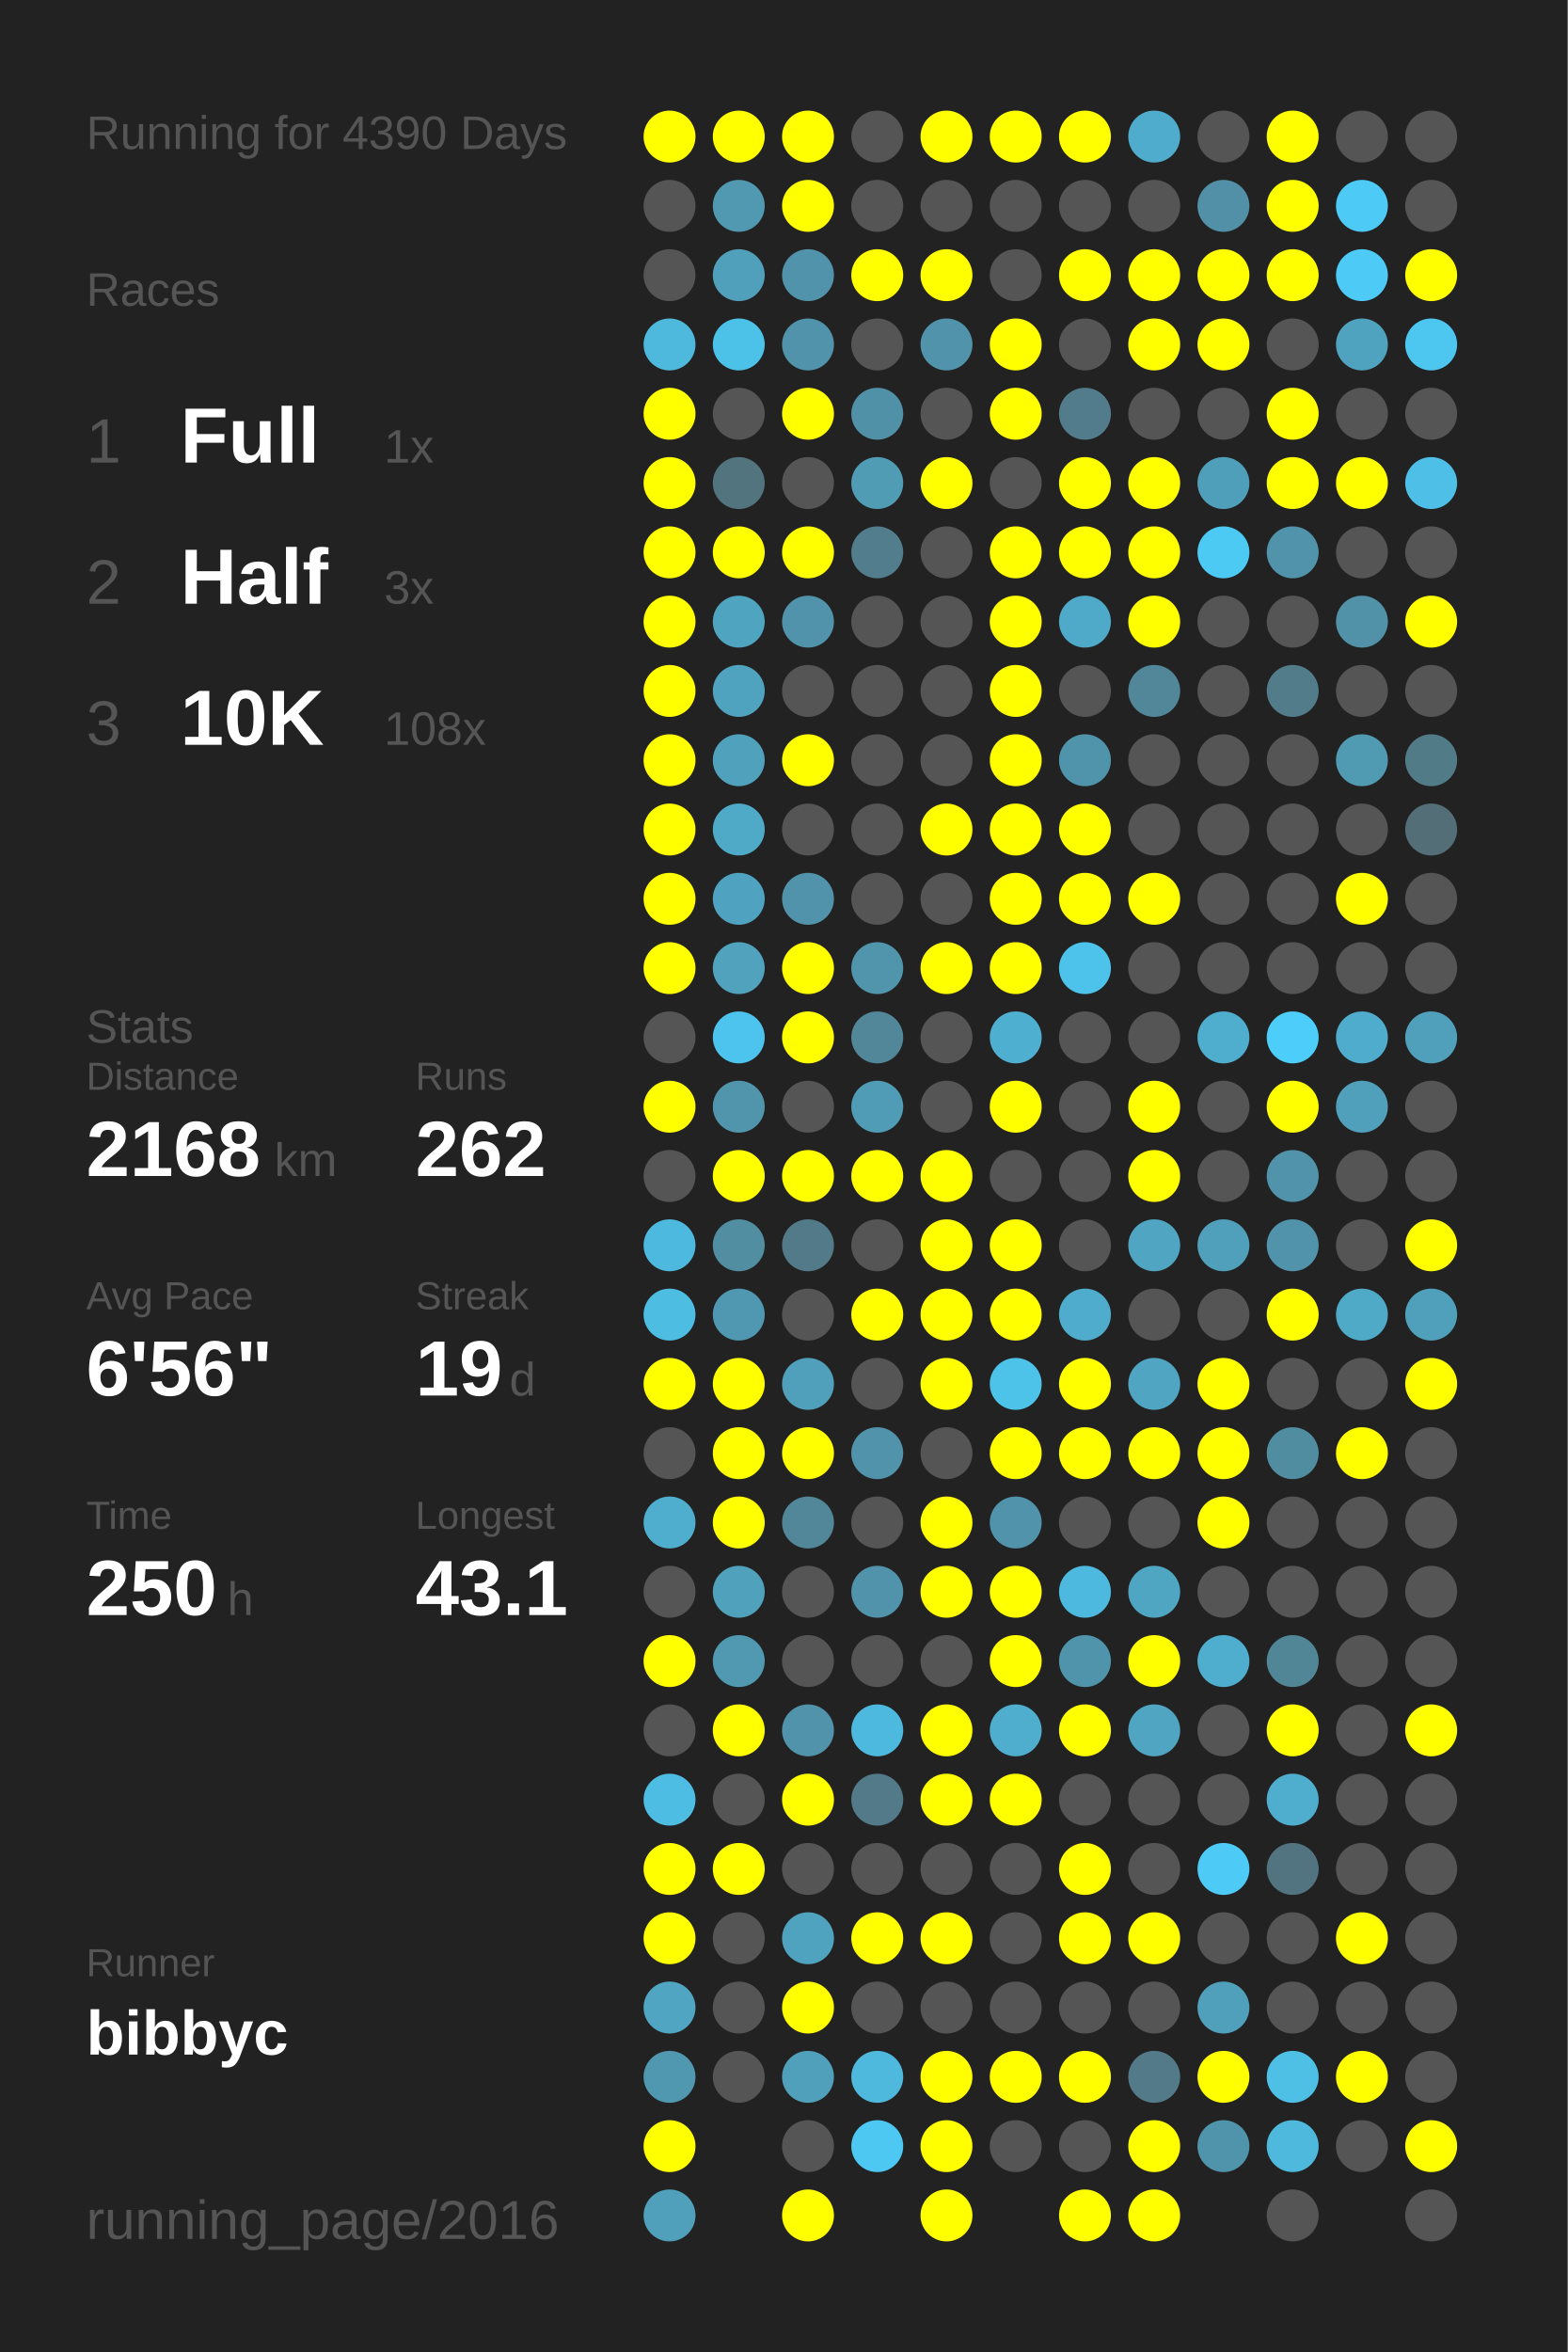
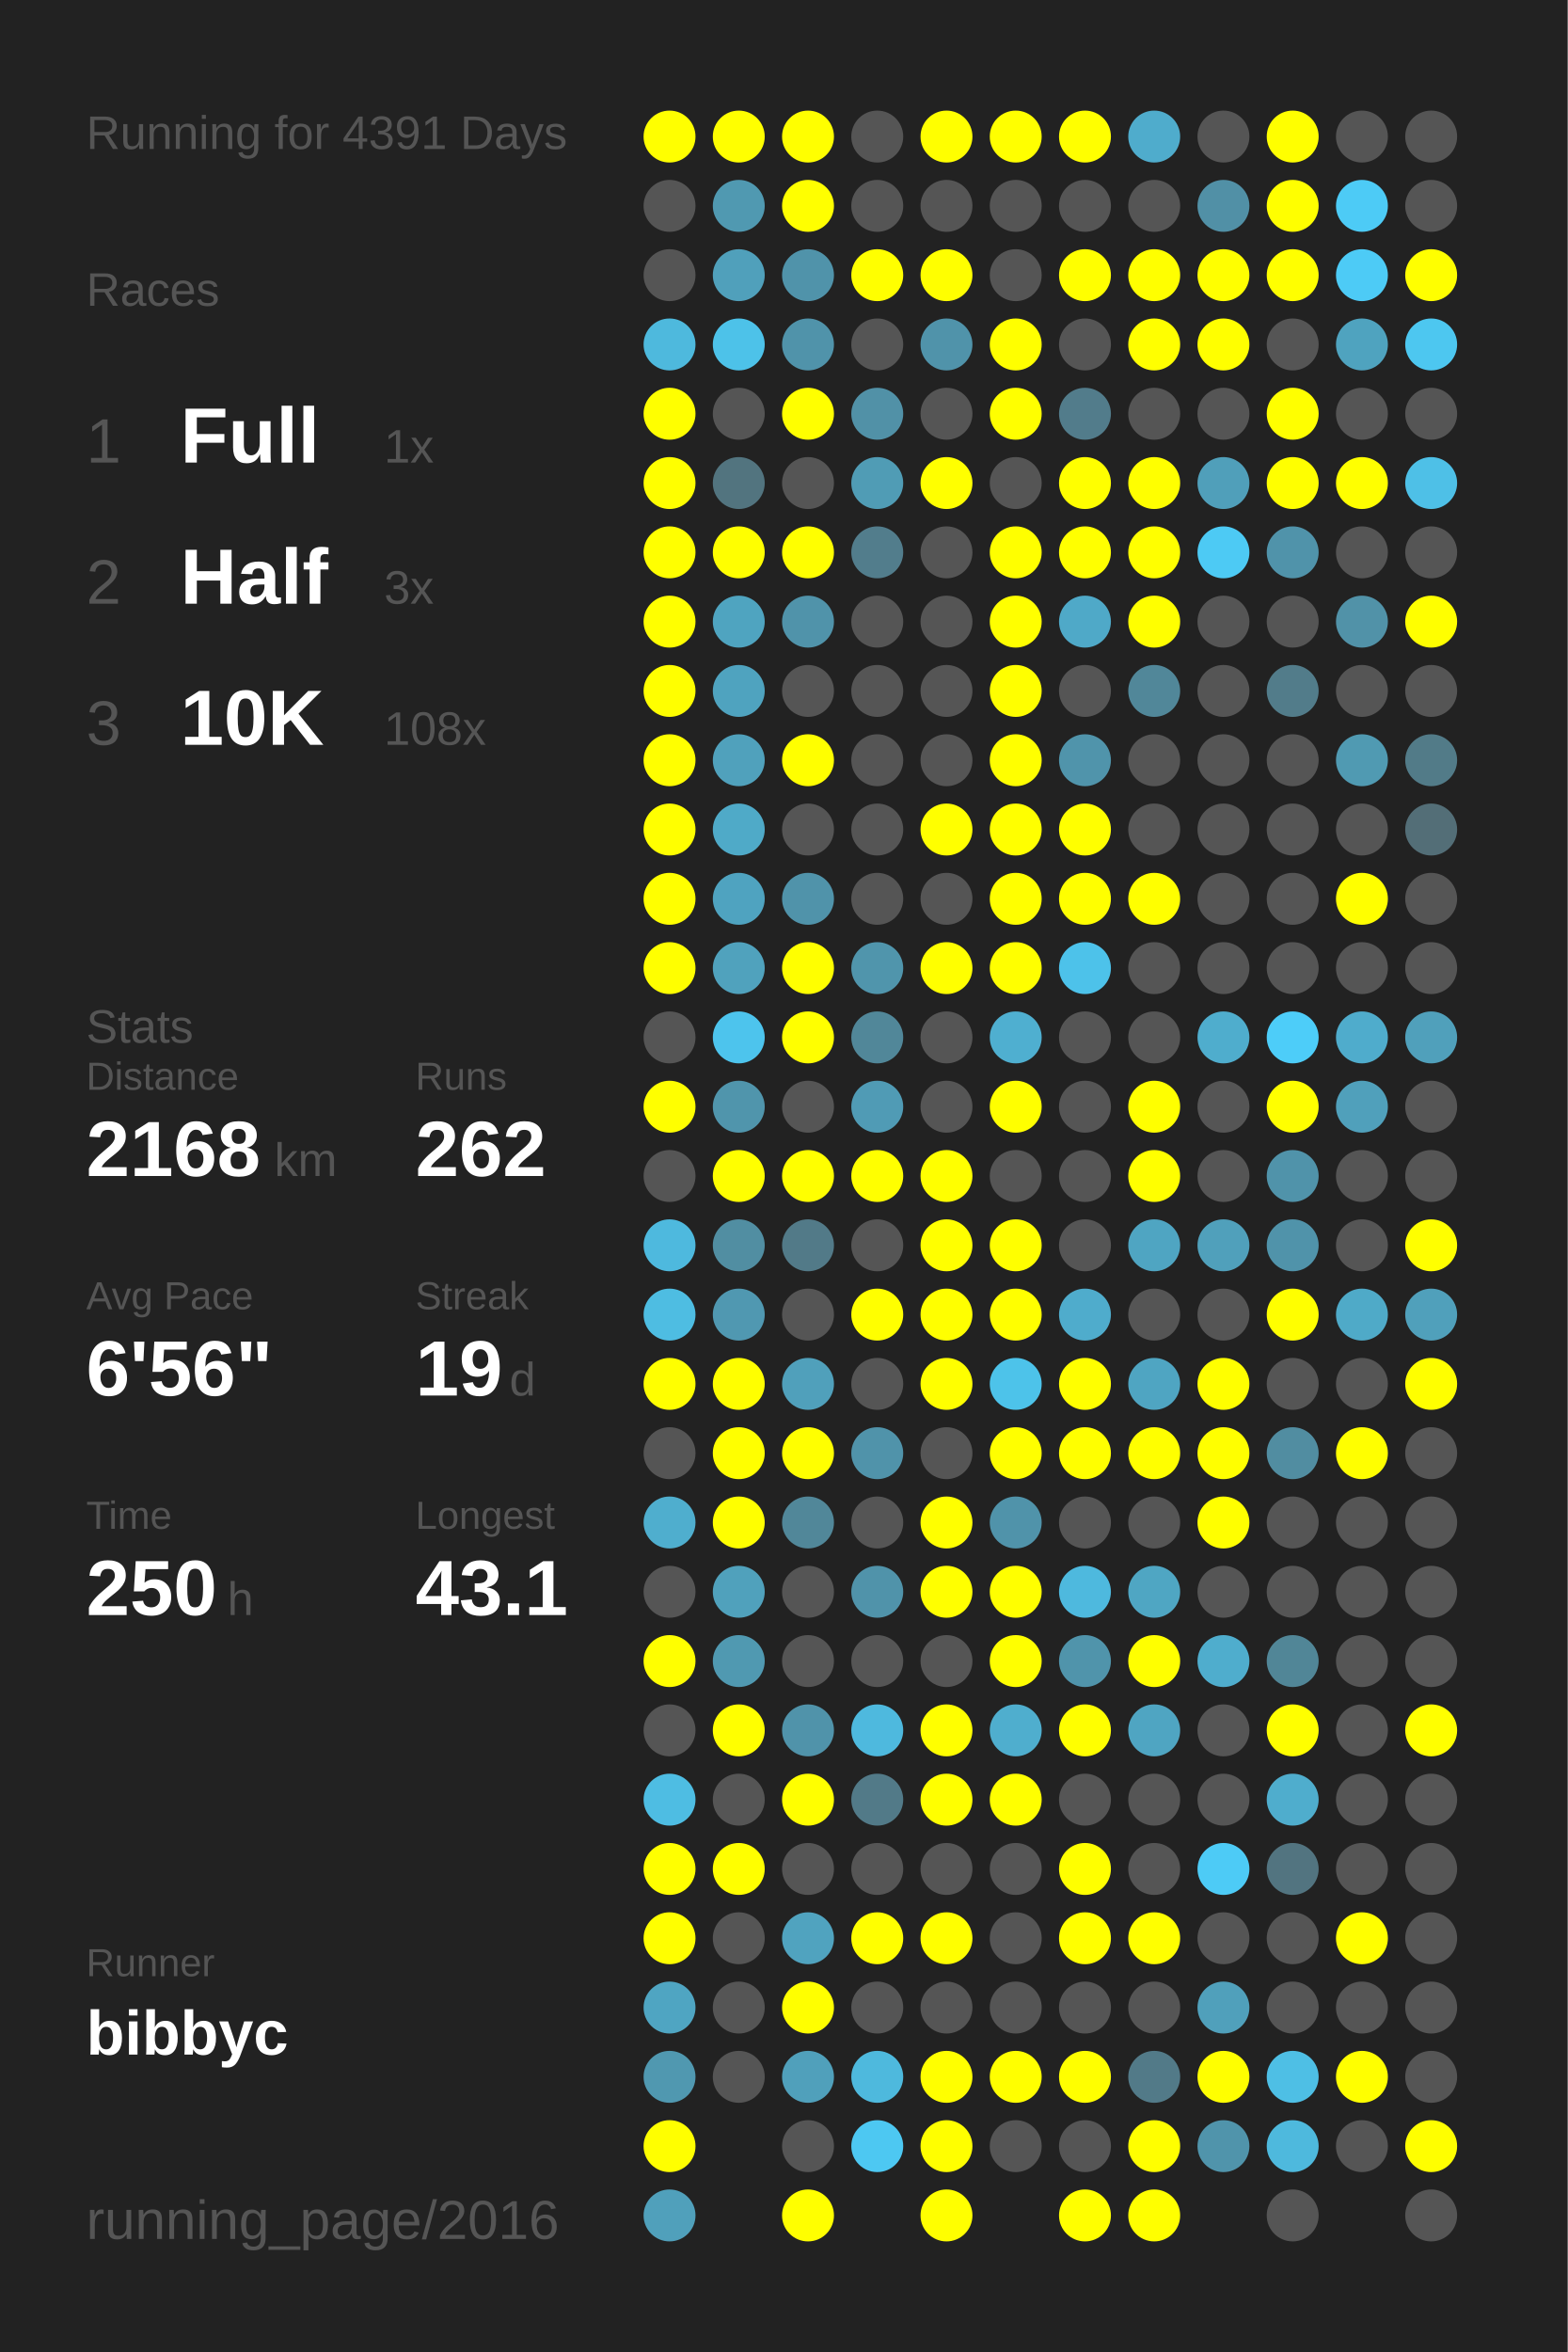
<svg xmlns="http://www.w3.org/2000/svg" baseProfile="full" height="300mm" version="1.1" viewBox="0,0,200,300" width="200mm">
  <defs />
  <rect fill="#222222" height="300" width="200" x="0" y="0" />
-   <text fill="#555555" style="font-size:6px; font-family:Arial;" x="11" y="19">Running for 4390 Days</text>
+   <text fill="#555555" style="font-size:6px; font-family:Arial;" x="11" y="19">Running for 4391 Days</text>
  <text fill="#555555" style="font-size:6px; font-family:Arial;" x="11" y="39">Races</text>
  <text fill="#555555" style="font-size:8px; font-family:Arial;" x="11" y="59">1</text>
  <text fill="#FFFFFF" style="font-size:10px; font-family:Arial; font-weight:bold;" x="23" y="59">Full</text>
  <text fill="#555555" style="font-size:6px; font-family:Arial;" x="49" y="59">1x</text>
  <text fill="#555555" style="font-size:8px; font-family:Arial;" x="11" y="77">2</text>
  <text fill="#FFFFFF" style="font-size:10px; font-family:Arial; font-weight:bold;" x="23" y="77">Half</text>
  <text fill="#555555" style="font-size:6px; font-family:Arial;" x="49" y="77">3x</text>
  <text fill="#555555" style="font-size:8px; font-family:Arial;" x="11" y="95">3</text>
  <text fill="#FFFFFF" style="font-size:10px; font-family:Arial; font-weight:bold;" x="23" y="95">10K</text>
  <text fill="#555555" style="font-size:6px; font-family:Arial;" x="49" y="95">108x</text>
  <text fill="#555555" style="font-size:6px; font-family:Arial;" x="11" y="133">Stats</text>
  <text fill="#555555" style="font-size:5px; font-family:Arial;" x="11" y="139">Distance</text>
  <text fill="#FFFFFF" style="font-size:10px; font-family:Arial; font-weight:bold;" x="11" y="150">2168</text>
  <text fill="#555555" style="font-size:6px; font-family:Arial;" x="35" y="150">km</text>
  <text fill="#555555" style="font-size:5px; font-family:Arial;" x="53" y="139">Runs</text>
  <text fill="#FFFFFF" style="font-size:10px; font-family:Arial; font-weight:bold;" x="53" y="150">262</text>
  <text fill="#555555" style="font-size:5px; font-family:Arial;" x="11" y="167">Avg Pace</text>
  <text fill="#FFFFFF" style="font-size:10px; font-family:Arial; font-weight:bold;" x="11" y="178">6'56"</text>
  <text fill="#555555" style="font-size:5px; font-family:Arial;" x="53" y="167">Streak</text>
  <text fill="#FFFFFF" style="font-size:10px; font-family:Arial; font-weight:bold;" x="53" y="178">19</text>
  <text fill="#555555" style="font-size:6px; font-family:Arial;" x="65" y="178">d</text>
  <text fill="#555555" style="font-size:5px; font-family:Arial;" x="11" y="195">Time</text>
  <text fill="#FFFFFF" style="font-size:10px; font-family:Arial; font-weight:bold;" x="11" y="206">250</text>
  <text fill="#555555" style="font-size:6px; font-family:Arial;" x="29" y="206">h</text>
  <text fill="#555555" style="font-size:5px; font-family:Arial;" x="53" y="195">Longest</text>
  <text fill="#FFFFFF" style="font-size:10px; font-family:Arial; font-weight:bold;" x="53" y="206">43.1</text>
  <text fill="#555555" style="font-size:5px; font-family:Arial;" x="11" y="252.065">Runner</text>
  <text fill="#FFFFFF" style="font-size:8px; font-family:Arial; font-weight:bold;" x="11" y="262.065">bibbyc</text>
  <text fill="#555555" style="font-size:7px; font-family:Arial;" x="11" y="285.581">running_page/2016</text>
  <circle cx="85.417" cy="17.419" fill="#FFFF00" r="3.312" />
  <circle cx="85.417" cy="26.258" fill="#555555" r="3.312" />
  <circle cx="85.417" cy="35.097" fill="#555555" r="3.312" />
  <circle cx="85.417" cy="43.935" fill="#4eb9dd" r="3.312" />
  <circle cx="85.417" cy="52.774" fill="#FFFF00" r="3.312" />
  <circle cx="85.417" cy="61.613" fill="#FFFF00" r="3.312" />
  <circle cx="85.417" cy="70.452" fill="#FFFF00" r="3.312" />
  <circle cx="85.417" cy="79.29" fill="#FFFF00" r="3.312" />
  <circle cx="85.417" cy="88.129" fill="#FFFF00" r="3.312" />
  <circle cx="85.417" cy="96.968" fill="#FFFF00" r="3.312" />
  <circle cx="85.417" cy="105.806" fill="#FFFF00" r="3.312" />
  <circle cx="85.417" cy="114.645" fill="#FFFF00" r="3.312" />
  <circle cx="85.417" cy="123.484" fill="#FFFF00" r="3.312" />
  <circle cx="85.417" cy="132.323" fill="#555555" r="3.312" />
  <circle cx="85.417" cy="141.161" fill="#FFFF00" r="3.312" />
  <circle cx="85.417" cy="150" fill="#555555" r="3.312" />
  <circle cx="85.417" cy="158.839" fill="#4eb9de" r="3.312" />
  <circle cx="85.417" cy="167.677" fill="#4ebde2" r="3.312" />
  <circle cx="85.417" cy="176.516" fill="#FFFF00" r="3.312" />
  <circle cx="85.417" cy="185.355" fill="#555555" r="3.312" />
  <circle cx="85.417" cy="194.194" fill="#4faece" r="3.312" />
  <circle cx="85.417" cy="203.032" fill="#555555" r="3.312" />
  <circle cx="85.417" cy="211.871" fill="#FFFF00" r="3.312" />
  <circle cx="85.417" cy="220.71" fill="#555555" r="3.312" />
  <circle cx="85.417" cy="229.548" fill="#4ebde3" r="3.312" />
  <circle cx="85.417" cy="238.387" fill="#FFFF00" r="3.312" />
  <circle cx="85.417" cy="247.226" fill="#FFFF00" r="3.312" />
  <circle cx="85.417" cy="256.065" fill="#4fa5c2" r="3.312" />
  <circle cx="85.417" cy="264.903" fill="#5098b0" r="3.312" />
  <circle cx="85.417" cy="273.742" fill="#FFFF00" r="3.312" />
  <circle cx="85.417" cy="282.581" fill="#50a0bb" r="3.312" />
  <circle cx="94.25" cy="17.419" fill="#FFFF00" r="3.312" />
  <circle cx="94.25" cy="26.258" fill="#5099b1" r="3.312" />
  <circle cx="94.25" cy="35.097" fill="#50a0bb" r="3.312" />
  <circle cx="94.25" cy="43.935" fill="#4dc2e9" r="3.312" />
  <circle cx="94.25" cy="52.774" fill="#555555" r="3.312" />
  <circle cx="94.25" cy="61.613" fill="#52747f" r="3.312" />
  <circle cx="94.25" cy="70.452" fill="#FFFF00" r="3.312" />
  <circle cx="94.25" cy="79.29" fill="#4fa4c0" r="3.312" />
  <circle cx="94.25" cy="88.129" fill="#4fa3bf" r="3.312" />
  <circle cx="94.25" cy="96.968" fill="#50a1bc" r="3.312" />
  <circle cx="94.25" cy="105.806" fill="#4faac8" r="3.312" />
  <circle cx="94.25" cy="114.645" fill="#4fa3c0" r="3.312" />
  <circle cx="94.25" cy="123.484" fill="#50a2bd" r="3.312" />
  <circle cx="94.25" cy="132.323" fill="#4dc4ed" r="3.312" />
  <circle cx="94.25" cy="141.161" fill="#5095ac" r="3.312" />
  <circle cx="94.25" cy="150" fill="#FFFF00" r="3.312" />
  <circle cx="94.25" cy="158.839" fill="#518ea2" r="3.312" />
  <circle cx="94.25" cy="167.677" fill="#5098b1" r="3.312" />
  <circle cx="94.25" cy="176.516" fill="#FFFF00" r="3.312" />
  <circle cx="94.25" cy="185.355" fill="#FFFF00" r="3.312" />
  <circle cx="94.25" cy="194.194" fill="#FFFF00" r="3.312" />
  <circle cx="94.25" cy="203.032" fill="#50a1bc" r="3.312" />
  <circle cx="94.25" cy="211.871" fill="#5099b1" r="3.312" />
  <circle cx="94.25" cy="220.71" fill="#FFFF00" r="3.312" />
  <circle cx="94.25" cy="229.548" fill="#555555" r="3.312" />
  <circle cx="94.25" cy="238.387" fill="#FFFF00" r="3.312" />
  <circle cx="94.25" cy="247.226" fill="#555555" r="3.312" />
  <circle cx="94.25" cy="256.065" fill="#555555" r="3.312" />
  <circle cx="94.25" cy="264.903" fill="#555555" r="3.312" />
  <circle cx="103.083" cy="17.419" fill="#FFFF00" r="3.312" />
  <circle cx="103.083" cy="26.258" fill="#FFFF00" r="3.312" />
  <circle cx="103.083" cy="35.097" fill="#5093aa" r="3.312" />
  <circle cx="103.083" cy="43.935" fill="#5093aa" r="3.312" />
  <circle cx="103.083" cy="52.774" fill="#FFFF00" r="3.312" />
  <circle cx="103.083" cy="61.613" fill="#555555" r="3.312" />
  <circle cx="103.083" cy="70.452" fill="#FFFF00" r="3.312" />
  <circle cx="103.083" cy="79.29" fill="#5093aa" r="3.312" />
  <circle cx="103.083" cy="88.129" fill="#555555" r="3.312" />
  <circle cx="103.083" cy="96.968" fill="#FFFF00" r="3.312" />
  <circle cx="103.083" cy="105.806" fill="#555555" r="3.312" />
  <circle cx="103.083" cy="114.645" fill="#5093aa" r="3.312" />
  <circle cx="103.083" cy="123.484" fill="#FFFF00" r="3.312" />
  <circle cx="103.083" cy="132.323" fill="#FFFF00" r="3.312" />
  <circle cx="103.083" cy="141.161" fill="#555555" r="3.312" />
  <circle cx="103.083" cy="150" fill="#FFFF00" r="3.312" />
  <circle cx="103.083" cy="158.839" fill="#527a88" r="3.312" />
  <circle cx="103.083" cy="167.677" fill="#555555" r="3.312" />
  <circle cx="103.083" cy="176.516" fill="#50a0bb" r="3.312" />
  <circle cx="103.083" cy="185.355" fill="#FFFF00" r="3.312" />
  <circle cx="103.083" cy="194.194" fill="#518799" r="3.312" />
  <circle cx="103.083" cy="203.032" fill="#555555" r="3.312" />
  <circle cx="103.083" cy="211.871" fill="#555555" r="3.312" />
  <circle cx="103.083" cy="220.71" fill="#5093aa" r="3.312" />
  <circle cx="103.083" cy="229.548" fill="#FFFF00" r="3.312" />
  <circle cx="103.083" cy="238.387" fill="#555555" r="3.312" />
  <circle cx="103.083" cy="247.226" fill="#50a3bf" r="3.312" />
  <circle cx="103.083" cy="256.065" fill="#FFFF00" r="3.312" />
  <circle cx="103.083" cy="264.903" fill="#50a0bb" r="3.312" />
  <circle cx="103.083" cy="273.742" fill="#555555" r="3.312" />
  <circle cx="103.083" cy="282.581" fill="#FFFF00" r="3.312" />
  <circle cx="111.917" cy="17.419" fill="#555555" r="3.312" />
  <circle cx="111.917" cy="26.258" fill="#555555" r="3.312" />
  <circle cx="111.917" cy="35.097" fill="#FFFF00" r="3.312" />
  <circle cx="111.917" cy="43.935" fill="#555555" r="3.312" />
  <circle cx="111.917" cy="52.774" fill="#5191a7" r="3.312" />
  <circle cx="111.917" cy="61.613" fill="#509cb5" r="3.312" />
  <circle cx="111.917" cy="70.452" fill="#527d8c" r="3.312" />
  <circle cx="111.917" cy="79.29" fill="#555555" r="3.312" />
  <circle cx="111.917" cy="88.129" fill="#555555" r="3.312" />
  <circle cx="111.917" cy="96.968" fill="#555555" r="3.312" />
  <circle cx="111.917" cy="105.806" fill="#555555" r="3.312" />
  <circle cx="111.917" cy="114.645" fill="#555555" r="3.312" />
  <circle cx="111.917" cy="123.484" fill="#5095ac" r="3.312" />
  <circle cx="111.917" cy="132.323" fill="#518799" r="3.312" />
  <circle cx="111.917" cy="141.161" fill="#509bb5" r="3.312" />
  <circle cx="111.917" cy="150" fill="#FFFF00" r="3.312" />
  <circle cx="111.917" cy="158.839" fill="#555555" r="3.312" />
  <circle cx="111.917" cy="167.677" fill="#FFFF00" r="3.312" />
  <circle cx="111.917" cy="176.516" fill="#555555" r="3.312" />
  <circle cx="111.917" cy="185.355" fill="#5093aa" r="3.312" />
  <circle cx="111.917" cy="194.194" fill="#555555" r="3.312" />
  <circle cx="111.917" cy="203.032" fill="#5093aa" r="3.312" />
  <circle cx="111.917" cy="211.871" fill="#555555" r="3.312" />
  <circle cx="111.917" cy="220.71" fill="#4eb9de" r="3.312" />
  <circle cx="111.917" cy="229.548" fill="#527a88" r="3.312" />
  <circle cx="111.917" cy="238.387" fill="#555555" r="3.312" />
  <circle cx="111.917" cy="247.226" fill="#FFFF00" r="3.312" />
  <circle cx="111.917" cy="256.065" fill="#555555" r="3.312" />
  <circle cx="111.917" cy="264.903" fill="#4eb9dd" r="3.312" />
  <circle cx="111.917" cy="273.742" fill="#4dc8f2" r="3.312" />
  <circle cx="120.75" cy="17.419" fill="#FFFF00" r="3.312" />
  <circle cx="120.75" cy="26.258" fill="#555555" r="3.312" />
  <circle cx="120.75" cy="35.097" fill="#FFFF00" r="3.312" />
  <circle cx="120.75" cy="43.935" fill="#5093aa" r="3.312" />
  <circle cx="120.75" cy="52.774" fill="#555555" r="3.312" />
  <circle cx="120.75" cy="61.613" fill="#FFFF00" r="3.312" />
  <circle cx="120.75" cy="70.452" fill="#555555" r="3.312" />
  <circle cx="120.75" cy="79.29" fill="#555555" r="3.312" />
  <circle cx="120.75" cy="88.129" fill="#555555" r="3.312" />
  <circle cx="120.75" cy="96.968" fill="#555555" r="3.312" />
  <circle cx="120.75" cy="105.806" fill="#FFFF00" r="3.312" />
  <circle cx="120.75" cy="114.645" fill="#555555" r="3.312" />
  <circle cx="120.75" cy="123.484" fill="#FFFF00" r="3.312" />
  <circle cx="120.75" cy="132.323" fill="#555555" r="3.312" />
  <circle cx="120.75" cy="141.161" fill="#555555" r="3.312" />
  <circle cx="120.75" cy="150" fill="#FFFF00" r="3.312" />
  <circle cx="120.75" cy="158.839" fill="#FFFF00" r="3.312" />
  <circle cx="120.75" cy="167.677" fill="#FFFF00" r="3.312" />
  <circle cx="120.75" cy="176.516" fill="#FFFF00" r="3.312" />
  <circle cx="120.75" cy="185.355" fill="#555555" r="3.312" />
  <circle cx="120.75" cy="194.194" fill="#FFFF00" r="3.312" />
  <circle cx="120.75" cy="203.032" fill="#FFFF00" r="3.312" />
  <circle cx="120.75" cy="211.871" fill="#555555" r="3.312" />
  <circle cx="120.75" cy="220.71" fill="#FFFF00" r="3.312" />
  <circle cx="120.75" cy="229.548" fill="#FFFF00" r="3.312" />
  <circle cx="120.75" cy="238.387" fill="#555555" r="3.312" />
  <circle cx="120.75" cy="247.226" fill="#FFFF00" r="3.312" />
  <circle cx="120.75" cy="256.065" fill="#555555" r="3.312" />
  <circle cx="120.75" cy="264.903" fill="#FFFF00" r="3.312" />
  <circle cx="120.75" cy="273.742" fill="#FFFF00" r="3.312" />
  <circle cx="120.75" cy="282.581" fill="#FFFF00" r="3.312" />
  <circle cx="129.583" cy="17.419" fill="#FFFF00" r="3.312" />
  <circle cx="129.583" cy="26.258" fill="#555555" r="3.312" />
  <circle cx="129.583" cy="35.097" fill="#555555" r="3.312" />
  <circle cx="129.583" cy="43.935" fill="#FFFF00" r="3.312" />
  <circle cx="129.583" cy="52.774" fill="#FFFF00" r="3.312" />
  <circle cx="129.583" cy="61.613" fill="#555555" r="3.312" />
  <circle cx="129.583" cy="70.452" fill="#FFFF00" r="3.312" />
  <circle cx="129.583" cy="79.29" fill="#FFFF00" r="3.312" />
  <circle cx="129.583" cy="88.129" fill="#FFFF00" r="3.312" />
  <circle cx="129.583" cy="96.968" fill="#FFFF00" r="3.312" />
  <circle cx="129.583" cy="105.806" fill="#FFFF00" r="3.312" />
  <circle cx="129.583" cy="114.645" fill="#FFFF00" r="3.312" />
  <circle cx="129.583" cy="123.484" fill="#FFFF00" r="3.312" />
  <circle cx="129.583" cy="132.323" fill="#4fafd0" r="3.312" />
  <circle cx="129.583" cy="141.161" fill="#FFFF00" r="3.312" />
  <circle cx="129.583" cy="150" fill="#555555" r="3.312" />
  <circle cx="129.583" cy="158.839" fill="#FFFF00" r="3.312" />
  <circle cx="129.583" cy="167.677" fill="#FFFF00" r="3.312" />
  <circle cx="129.583" cy="176.516" fill="#4dc3ea" r="3.312" />
  <circle cx="129.583" cy="185.355" fill="#FFFF00" r="3.312" />
  <circle cx="129.583" cy="194.194" fill="#5093aa" r="3.312" />
  <circle cx="129.583" cy="203.032" fill="#FFFF00" r="3.312" />
  <circle cx="129.583" cy="211.871" fill="#FFFF00" r="3.312" />
  <circle cx="129.583" cy="220.71" fill="#4faece" r="3.312" />
  <circle cx="129.583" cy="229.548" fill="#FFFF00" r="3.312" />
  <circle cx="129.583" cy="238.387" fill="#555555" r="3.312" />
  <circle cx="129.583" cy="247.226" fill="#555555" r="3.312" />
  <circle cx="129.583" cy="256.065" fill="#555555" r="3.312" />
  <circle cx="129.583" cy="264.903" fill="#FFFF00" r="3.312" />
  <circle cx="129.583" cy="273.742" fill="#555555" r="3.312" />
  <circle cx="138.417" cy="17.419" fill="#FFFF00" r="3.312" />
  <circle cx="138.417" cy="26.258" fill="#555555" r="3.312" />
  <circle cx="138.417" cy="35.097" fill="#FFFF00" r="3.312" />
  <circle cx="138.417" cy="43.935" fill="#555555" r="3.312" />
  <circle cx="138.417" cy="52.774" fill="#527c8b" r="3.312" />
  <circle cx="138.417" cy="61.613" fill="#FFFF00" r="3.312" />
  <circle cx="138.417" cy="70.452" fill="#FFFF00" r="3.312" />
  <circle cx="138.417" cy="79.29" fill="#4fa9c8" r="3.312" />
  <circle cx="138.417" cy="88.129" fill="#555555" r="3.312" />
  <circle cx="138.417" cy="96.968" fill="#5094ab" r="3.312" />
  <circle cx="138.417" cy="105.806" fill="#FFFF00" r="3.312" />
  <circle cx="138.417" cy="114.645" fill="#FFFF00" r="3.312" />
  <circle cx="138.417" cy="123.484" fill="#4dc2ea" r="3.312" />
  <circle cx="138.417" cy="132.323" fill="#555555" r="3.312" />
  <circle cx="138.417" cy="141.161" fill="#555555" r="3.312" />
  <circle cx="138.417" cy="150" fill="#555555" r="3.312" />
  <circle cx="138.417" cy="158.839" fill="#555555" r="3.312" />
  <circle cx="138.417" cy="167.677" fill="#4faccc" r="3.312" />
  <circle cx="138.417" cy="176.516" fill="#FFFF00" r="3.312" />
  <circle cx="138.417" cy="185.355" fill="#FFFF00" r="3.312" />
  <circle cx="138.417" cy="194.194" fill="#555555" r="3.312" />
  <circle cx="138.417" cy="203.032" fill="#4eb9de" r="3.312" />
  <circle cx="138.417" cy="211.871" fill="#5094ab" r="3.312" />
  <circle cx="138.417" cy="220.71" fill="#FFFF00" r="3.312" />
  <circle cx="138.417" cy="229.548" fill="#555555" r="3.312" />
  <circle cx="138.417" cy="238.387" fill="#FFFF00" r="3.312" />
  <circle cx="138.417" cy="247.226" fill="#FFFF00" r="3.312" />
  <circle cx="138.417" cy="256.065" fill="#555555" r="3.312" />
  <circle cx="138.417" cy="264.903" fill="#FFFF00" r="3.312" />
  <circle cx="138.417" cy="273.742" fill="#555555" r="3.312" />
  <circle cx="138.417" cy="282.581" fill="#FFFF00" r="3.312" />
  <circle cx="147.25" cy="17.419" fill="#4faccc" r="3.312" />
  <circle cx="147.25" cy="26.258" fill="#555555" r="3.312" />
  <circle cx="147.25" cy="35.097" fill="#FFFF00" r="3.312" />
  <circle cx="147.25" cy="43.935" fill="#FFFF00" r="3.312" />
  <circle cx="147.25" cy="52.774" fill="#555555" r="3.312" />
  <circle cx="147.25" cy="61.613" fill="#FFFF00" r="3.312" />
  <circle cx="147.25" cy="70.452" fill="#FFFF00" r="3.312" />
  <circle cx="147.25" cy="79.29" fill="#FFFF00" r="3.312" />
  <circle cx="147.25" cy="88.129" fill="#518799" r="3.312" />
  <circle cx="147.25" cy="96.968" fill="#555555" r="3.312" />
  <circle cx="147.25" cy="105.806" fill="#555555" r="3.312" />
  <circle cx="147.25" cy="114.645" fill="#FFFF00" r="3.312" />
  <circle cx="147.25" cy="123.484" fill="#555555" r="3.312" />
  <circle cx="147.25" cy="132.323" fill="#555555" r="3.312" />
  <circle cx="147.25" cy="141.161" fill="#FFFF00" r="3.312" />
  <circle cx="147.25" cy="150" fill="#FFFF00" r="3.312" />
  <circle cx="147.25" cy="158.839" fill="#4fa5c2" r="3.312" />
  <circle cx="147.25" cy="167.677" fill="#555555" r="3.312" />
  <circle cx="147.25" cy="176.516" fill="#4fa5c2" r="3.312" />
  <circle cx="147.25" cy="185.355" fill="#FFFF00" r="3.312" />
  <circle cx="147.25" cy="194.194" fill="#555555" r="3.312" />
  <circle cx="147.25" cy="203.032" fill="#4fa6c3" r="3.312" />
  <circle cx="147.25" cy="211.871" fill="#FFFF00" r="3.312" />
  <circle cx="147.25" cy="220.71" fill="#4fa5c2" r="3.312" />
  <circle cx="147.25" cy="229.548" fill="#555555" r="3.312" />
  <circle cx="147.25" cy="238.387" fill="#555555" r="3.312" />
  <circle cx="147.25" cy="247.226" fill="#FFFF00" r="3.312" />
  <circle cx="147.25" cy="256.065" fill="#555555" r="3.312" />
  <circle cx="147.25" cy="264.903" fill="#527a88" r="3.312" />
  <circle cx="147.25" cy="273.742" fill="#FFFF00" r="3.312" />
  <circle cx="147.25" cy="282.581" fill="#FFFF00" r="3.312" />
  <circle cx="156.083" cy="17.419" fill="#555555" r="3.312" />
  <circle cx="156.083" cy="26.258" fill="#5190a6" r="3.312" />
  <circle cx="156.083" cy="35.097" fill="#FFFF00" r="3.312" />
  <circle cx="156.083" cy="43.935" fill="#FFFF00" r="3.312" />
  <circle cx="156.083" cy="52.774" fill="#555555" r="3.312" />
  <circle cx="156.083" cy="61.613" fill="#509fba" r="3.312" />
  <circle cx="156.083" cy="70.452" fill="#4dcaf4" r="3.312" />
  <circle cx="156.083" cy="79.29" fill="#555555" r="3.312" />
  <circle cx="156.083" cy="88.129" fill="#555555" r="3.312" />
  <circle cx="156.083" cy="96.968" fill="#555555" r="3.312" />
  <circle cx="156.083" cy="105.806" fill="#555555" r="3.312" />
  <circle cx="156.083" cy="114.645" fill="#555555" r="3.312" />
  <circle cx="156.083" cy="123.484" fill="#555555" r="3.312" />
  <circle cx="156.083" cy="132.323" fill="#4fadcd" r="3.312" />
  <circle cx="156.083" cy="141.161" fill="#555555" r="3.312" />
  <circle cx="156.083" cy="150" fill="#555555" r="3.312" />
  <circle cx="156.083" cy="158.839" fill="#50a0bb" r="3.312" />
  <circle cx="156.083" cy="167.677" fill="#555555" r="3.312" />
  <circle cx="156.083" cy="176.516" fill="#FFFF00" r="3.312" />
  <circle cx="156.083" cy="185.355" fill="#FFFF00" r="3.312" />
  <circle cx="156.083" cy="194.194" fill="#FFFF00" r="3.312" />
  <circle cx="156.083" cy="203.032" fill="#555555" r="3.312" />
  <circle cx="156.083" cy="211.871" fill="#4fadcd" r="3.312" />
  <circle cx="156.083" cy="220.71" fill="#555555" r="3.312" />
  <circle cx="156.083" cy="229.548" fill="#555555" r="3.312" />
  <circle cx="156.083" cy="238.387" fill="#4dcbf6" r="3.312" />
  <circle cx="156.083" cy="247.226" fill="#555555" r="3.312" />
  <circle cx="156.083" cy="256.065" fill="#50a0bb" r="3.312" />
  <circle cx="156.083" cy="264.903" fill="#FFFF00" r="3.312" />
  <circle cx="156.083" cy="273.742" fill="#5094ab" r="3.312" />
  <circle cx="164.917" cy="17.419" fill="#FFFF00" r="3.312" />
  <circle cx="164.917" cy="26.258" fill="#FFFF00" r="3.312" />
  <circle cx="164.917" cy="35.097" fill="#FFFF00" r="3.312" />
  <circle cx="164.917" cy="43.935" fill="#555555" r="3.312" />
  <circle cx="164.917" cy="52.774" fill="#FFFF00" r="3.312" />
  <circle cx="164.917" cy="61.613" fill="#FFFF00" r="3.312" />
  <circle cx="164.917" cy="70.452" fill="#5093aa" r="3.312" />
  <circle cx="164.917" cy="79.29" fill="#555555" r="3.312" />
  <circle cx="164.917" cy="88.129" fill="#527c8a" r="3.312" />
  <circle cx="164.917" cy="96.968" fill="#555555" r="3.312" />
  <circle cx="164.917" cy="105.806" fill="#555555" r="3.312" />
  <circle cx="164.917" cy="114.645" fill="#555555" r="3.312" />
  <circle cx="164.917" cy="123.484" fill="#555555" r="3.312" />
  <circle cx="164.917" cy="132.323" fill="#4dcdf9" r="3.312" />
  <circle cx="164.917" cy="141.161" fill="#FFFF00" r="3.312" />
  <circle cx="164.917" cy="150" fill="#5093aa" r="3.312" />
  <circle cx="164.917" cy="158.839" fill="#5093aa" r="3.312" />
  <circle cx="164.917" cy="167.677" fill="#FFFF00" r="3.312" />
  <circle cx="164.917" cy="176.516" fill="#555555" r="3.312" />
  <circle cx="164.917" cy="185.355" fill="#518da1" r="3.312" />
  <circle cx="164.917" cy="194.194" fill="#555555" r="3.312" />
  <circle cx="164.917" cy="203.032" fill="#555555" r="3.312" />
  <circle cx="164.917" cy="211.871" fill="#518697" r="3.312" />
  <circle cx="164.917" cy="220.71" fill="#FFFF00" r="3.312" />
  <circle cx="164.917" cy="229.548" fill="#4fadcd" r="3.312" />
  <circle cx="164.917" cy="238.387" fill="#527480" r="3.312" />
  <circle cx="164.917" cy="247.226" fill="#555555" r="3.312" />
  <circle cx="164.917" cy="256.065" fill="#555555" r="3.312" />
  <circle cx="164.917" cy="264.903" fill="#4ebfe5" r="3.312" />
  <circle cx="164.917" cy="273.742" fill="#4eb9dd" r="3.312" />
  <circle cx="164.917" cy="282.581" fill="#555555" r="3.312" />
  <circle cx="173.75" cy="17.419" fill="#555555" r="3.312" />
  <circle cx="173.75" cy="26.258" fill="#4dcbf6" r="3.312" />
  <circle cx="173.75" cy="35.097" fill="#4dcbf6" r="3.312" />
  <circle cx="173.75" cy="43.935" fill="#4fa3bf" r="3.312" />
  <circle cx="173.75" cy="52.774" fill="#555555" r="3.312" />
  <circle cx="173.75" cy="61.613" fill="#FFFF00" r="3.312" />
  <circle cx="173.75" cy="70.452" fill="#555555" r="3.312" />
  <circle cx="173.75" cy="79.29" fill="#5192a8" r="3.312" />
  <circle cx="173.75" cy="88.129" fill="#555555" r="3.312" />
  <circle cx="173.75" cy="96.968" fill="#509ab2" r="3.312" />
  <circle cx="173.75" cy="105.806" fill="#555555" r="3.312" />
  <circle cx="173.75" cy="114.645" fill="#FFFF00" r="3.312" />
  <circle cx="173.75" cy="123.484" fill="#555555" r="3.312" />
  <circle cx="173.75" cy="132.323" fill="#4faccc" r="3.312" />
  <circle cx="173.75" cy="141.161" fill="#50a0bb" r="3.312" />
  <circle cx="173.75" cy="150" fill="#555555" r="3.312" />
  <circle cx="173.75" cy="158.839" fill="#555555" r="3.312" />
  <circle cx="173.75" cy="167.677" fill="#4faac8" r="3.312" />
  <circle cx="173.75" cy="176.516" fill="#555555" r="3.312" />
  <circle cx="173.75" cy="185.355" fill="#FFFF00" r="3.312" />
  <circle cx="173.75" cy="194.194" fill="#555555" r="3.312" />
  <circle cx="173.75" cy="203.032" fill="#555555" r="3.312" />
  <circle cx="173.75" cy="211.871" fill="#555555" r="3.312" />
  <circle cx="173.75" cy="220.71" fill="#555555" r="3.312" />
  <circle cx="173.75" cy="229.548" fill="#555555" r="3.312" />
  <circle cx="173.75" cy="238.387" fill="#555555" r="3.312" />
  <circle cx="173.75" cy="247.226" fill="#FFFF00" r="3.312" />
  <circle cx="173.75" cy="256.065" fill="#555555" r="3.312" />
  <circle cx="173.75" cy="264.903" fill="#FFFF00" r="3.312" />
  <circle cx="173.75" cy="273.742" fill="#555555" r="3.312" />
  <circle cx="182.583" cy="17.419" fill="#555555" r="3.312" />
  <circle cx="182.583" cy="26.258" fill="#555555" r="3.312" />
  <circle cx="182.583" cy="35.097" fill="#FFFF00" r="3.312" />
  <circle cx="182.583" cy="43.935" fill="#4dc7f0" r="3.312" />
  <circle cx="182.583" cy="52.774" fill="#555555" r="3.312" />
  <circle cx="182.583" cy="61.613" fill="#4ec0e7" r="3.312" />
  <circle cx="182.583" cy="70.452" fill="#555555" r="3.312" />
  <circle cx="182.583" cy="79.29" fill="#FFFF00" r="3.312" />
  <circle cx="182.583" cy="88.129" fill="#555555" r="3.312" />
  <circle cx="182.583" cy="96.968" fill="#527b88" r="3.312" />
  <circle cx="182.583" cy="105.806" fill="#536e77" r="3.312" />
  <circle cx="182.583" cy="114.645" fill="#555555" r="3.312" />
  <circle cx="182.583" cy="123.484" fill="#555555" r="3.312" />
  <circle cx="182.583" cy="132.323" fill="#50a0bb" r="3.312" />
  <circle cx="182.583" cy="141.161" fill="#555555" r="3.312" />
  <circle cx="182.583" cy="150" fill="#555555" r="3.312" />
  <circle cx="182.583" cy="158.839" fill="#FFFF00" r="3.312" />
  <circle cx="182.583" cy="167.677" fill="#50a0bb" r="3.312" />
  <circle cx="182.583" cy="176.516" fill="#FFFF00" r="3.312" />
  <circle cx="182.583" cy="185.355" fill="#555555" r="3.312" />
  <circle cx="182.583" cy="194.194" fill="#555555" r="3.312" />
  <circle cx="182.583" cy="203.032" fill="#555555" r="3.312" />
  <circle cx="182.583" cy="211.871" fill="#555555" r="3.312" />
  <circle cx="182.583" cy="220.71" fill="#FFFF00" r="3.312" />
  <circle cx="182.583" cy="229.548" fill="#555555" r="3.312" />
  <circle cx="182.583" cy="238.387" fill="#555555" r="3.312" />
  <circle cx="182.583" cy="247.226" fill="#555555" r="3.312" />
  <circle cx="182.583" cy="256.065" fill="#555555" r="3.312" />
  <circle cx="182.583" cy="264.903" fill="#555555" r="3.312" />
  <circle cx="182.583" cy="273.742" fill="#FFFF00" r="3.312" />
  <circle cx="182.583" cy="282.581" fill="#555555" r="3.312" />
</svg>
